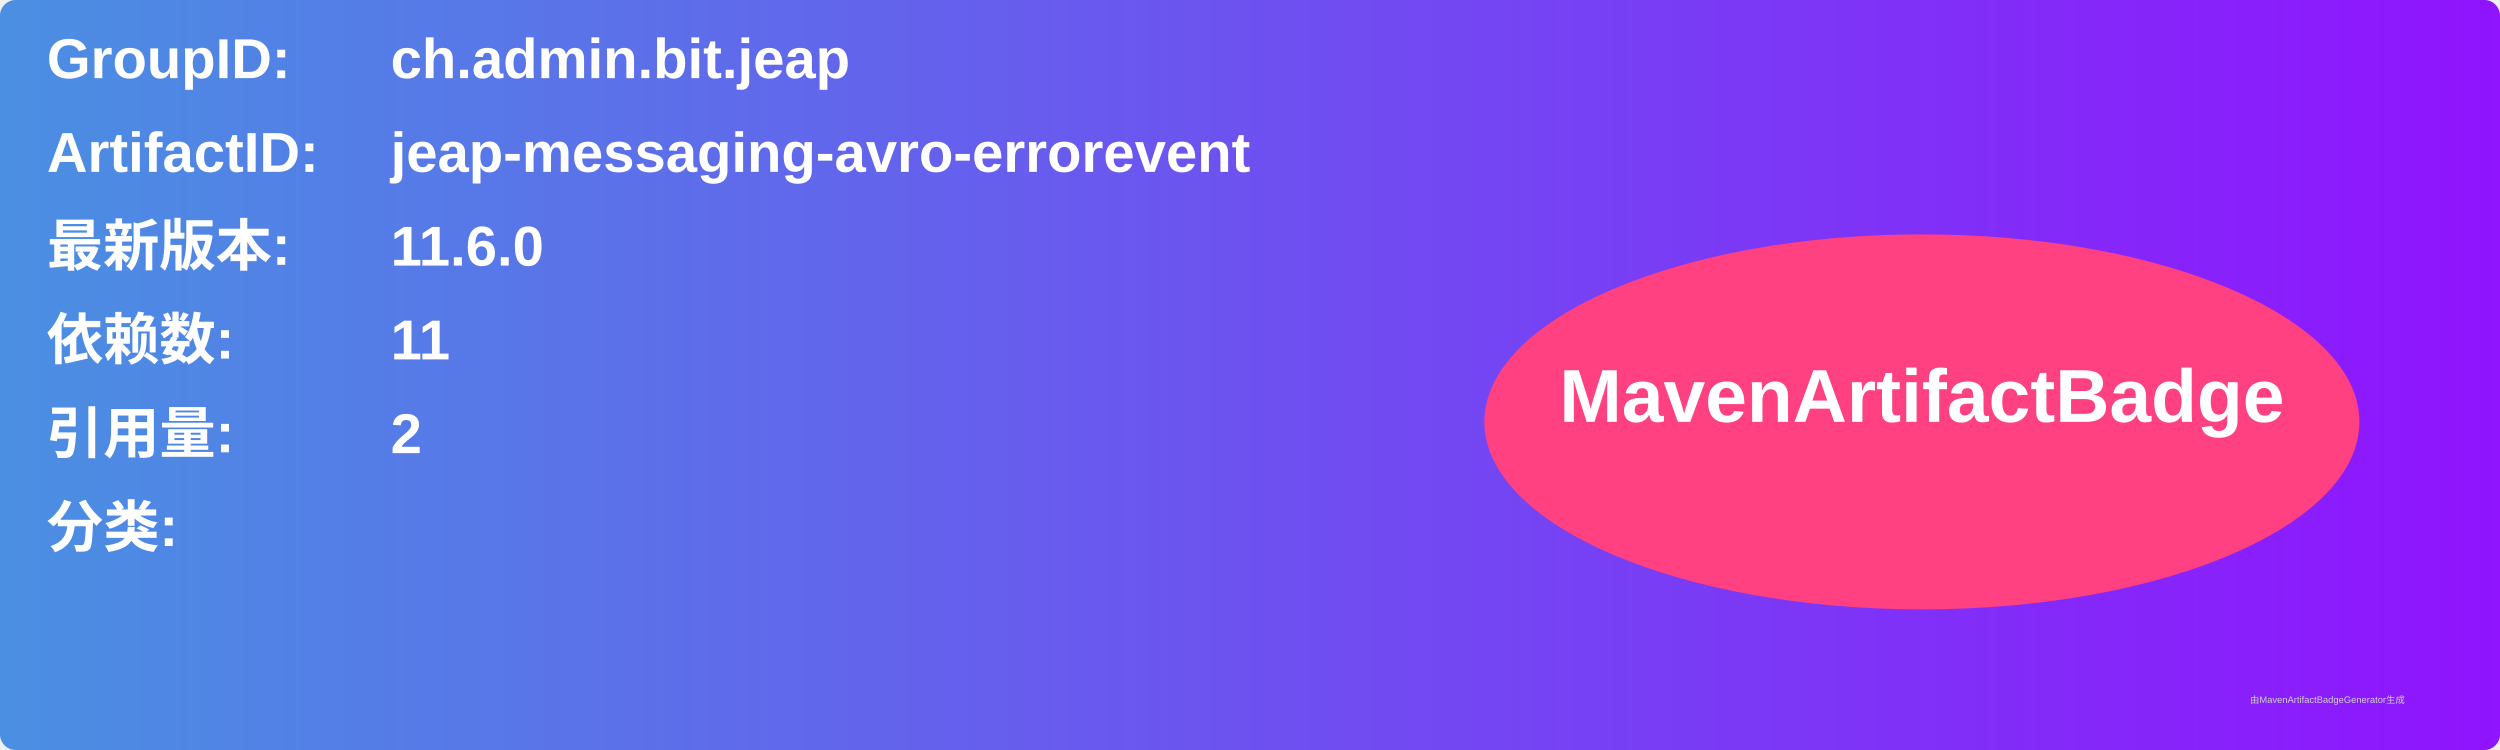
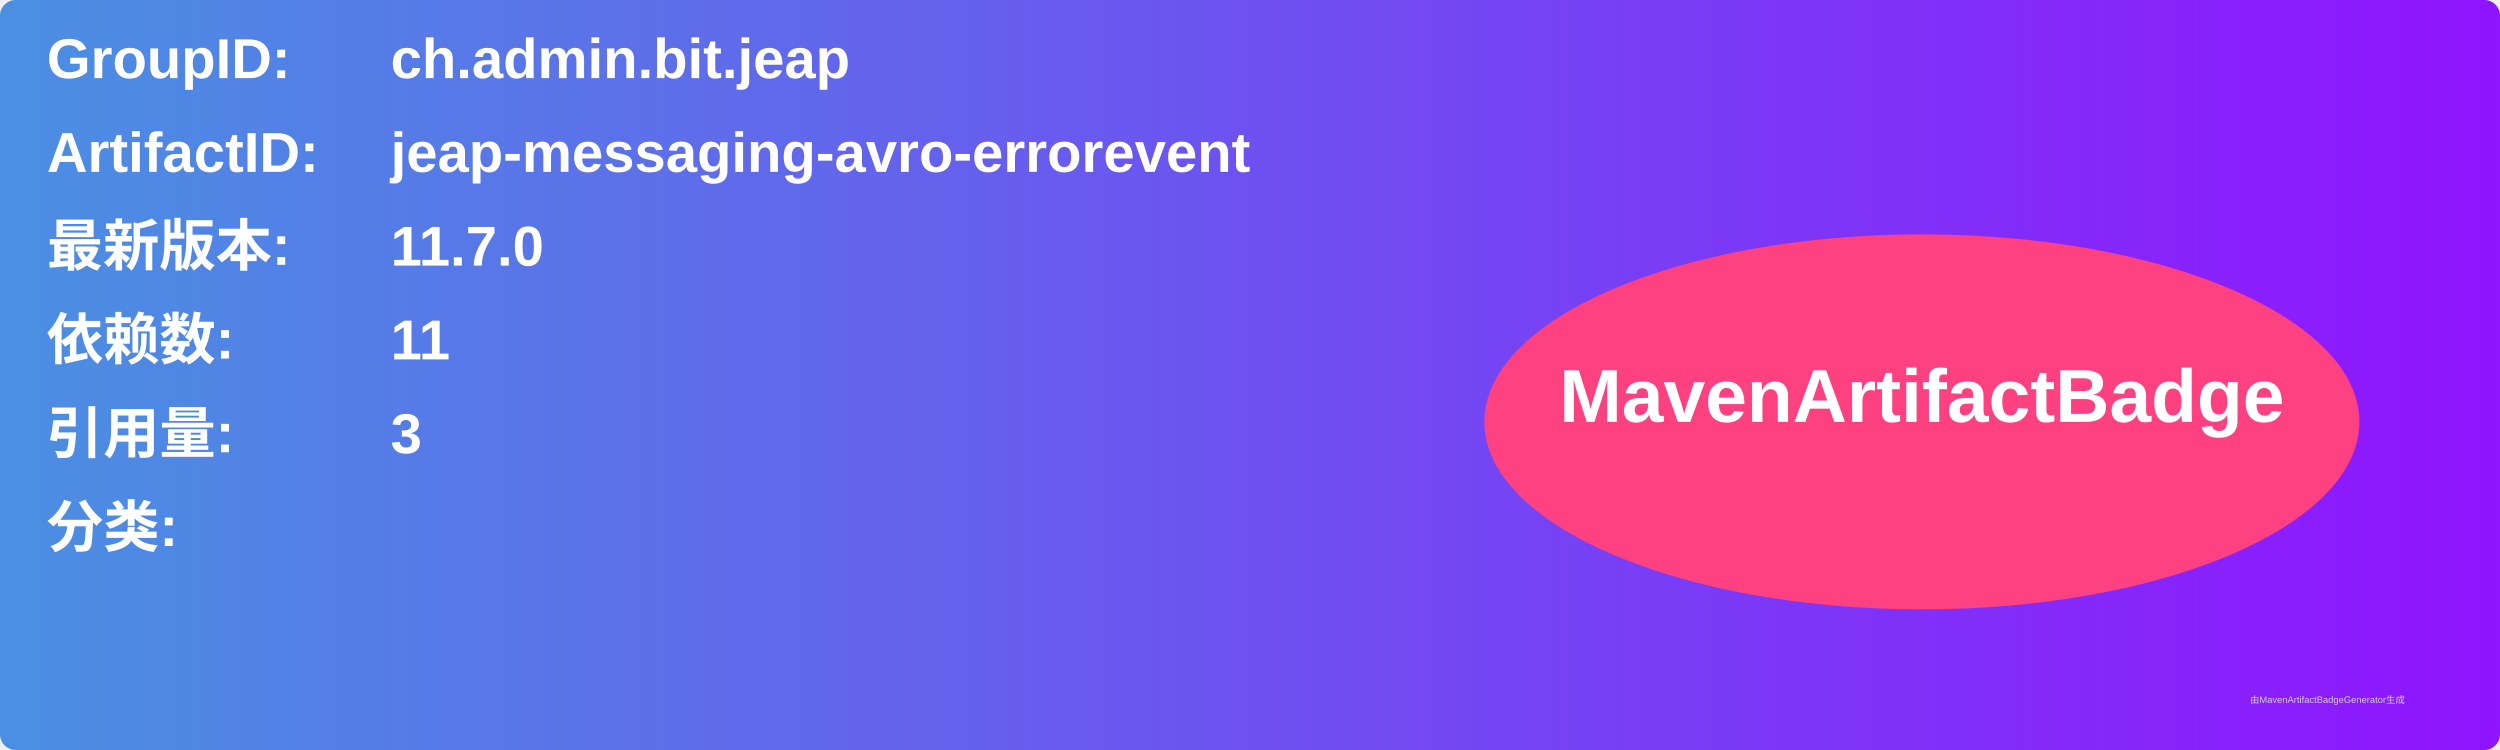
<svg xmlns="http://www.w3.org/2000/svg" width="800" height="240" viewBox="0 0 800 240">
  <linearGradient id="grad" x1="0%" y1="0%" x2="100%" y2="0%">
    <stop offset="0%" stop-color="#4a90e2" />
    <stop offset="100%" stop-color="#9013fe" />
  </linearGradient>
  <rect width="100%" height="100%" rx="5" ry="5" fill="url(#grad)" />
  <g transform="translate(15, 15)">
    <text x="0" y="10" font-family="Arial" font-size="18" fill="white" font-weight="bold" width="260">GroupID:</text>
    <text x="110" y="10" font-family="Arial" font-size="18" fill="white" font-weight="bold" width="460">ch.admin.bit.jeap</text>
    <text x="0" y="40" font-family="Arial" font-size="18" fill="white" font-weight="bold" width="260">ArtifactID:</text>
    <text x="110" y="40" font-family="Arial" font-size="18" fill="white" font-weight="bold" width="460">jeap-messaging-avro-errorevent</text>
    <text x="0" y="70" font-family="Arial" font-size="18" fill="white" font-weight="bold">最新版本:</text>
    <text x="110" y="70" font-family="Arial" font-size="18" fill="white" font-weight="bold">
-       <tspan font-weight="bold">11.6.0</tspan>
+       <tspan font-weight="bold">11.7.0</tspan>
    </text>
    <text x="0" y="100" font-family="Arial" font-size="18" fill="white" font-weight="bold">依赖数: </text>
    <text x="110" y="100" font-family="Arial" font-size="18" fill="white">
      <tspan font-weight="bold">11</tspan>
    </text>
    <text x="0" y="130" font-family="Arial" font-size="18" fill="white" font-weight="bold">引用量: </text>
    <text x="110" y="130" font-family="Arial" font-size="18" fill="white">
-       <tspan font-weight="bold">2</tspan>
+       <tspan font-weight="bold">3</tspan>
    </text>
    <text x="0" y="160" font-family="Arial" font-size="18" fill="white" font-weight="bold">分类:</text>
    <text x="10" y="190" font-family="Arial" font-size="10" fill="white">
      <tspan font-weight="bold" />
    </text>
    <ellipse cx="600" cy="120" rx="140" ry="60" fill="#ff4081" />
    <text x="600" y="120" text-anchor="middle" font-family="Arial" font-size="24" fill="white" font-weight="bold">MavenArtifactBadge</text>
  </g>
  <text x="720" y="225" font-family="Arial" font-size="3" fill="#d0d0d0">由MavenArtifactBadgeGenerator生成</text>
</svg>
